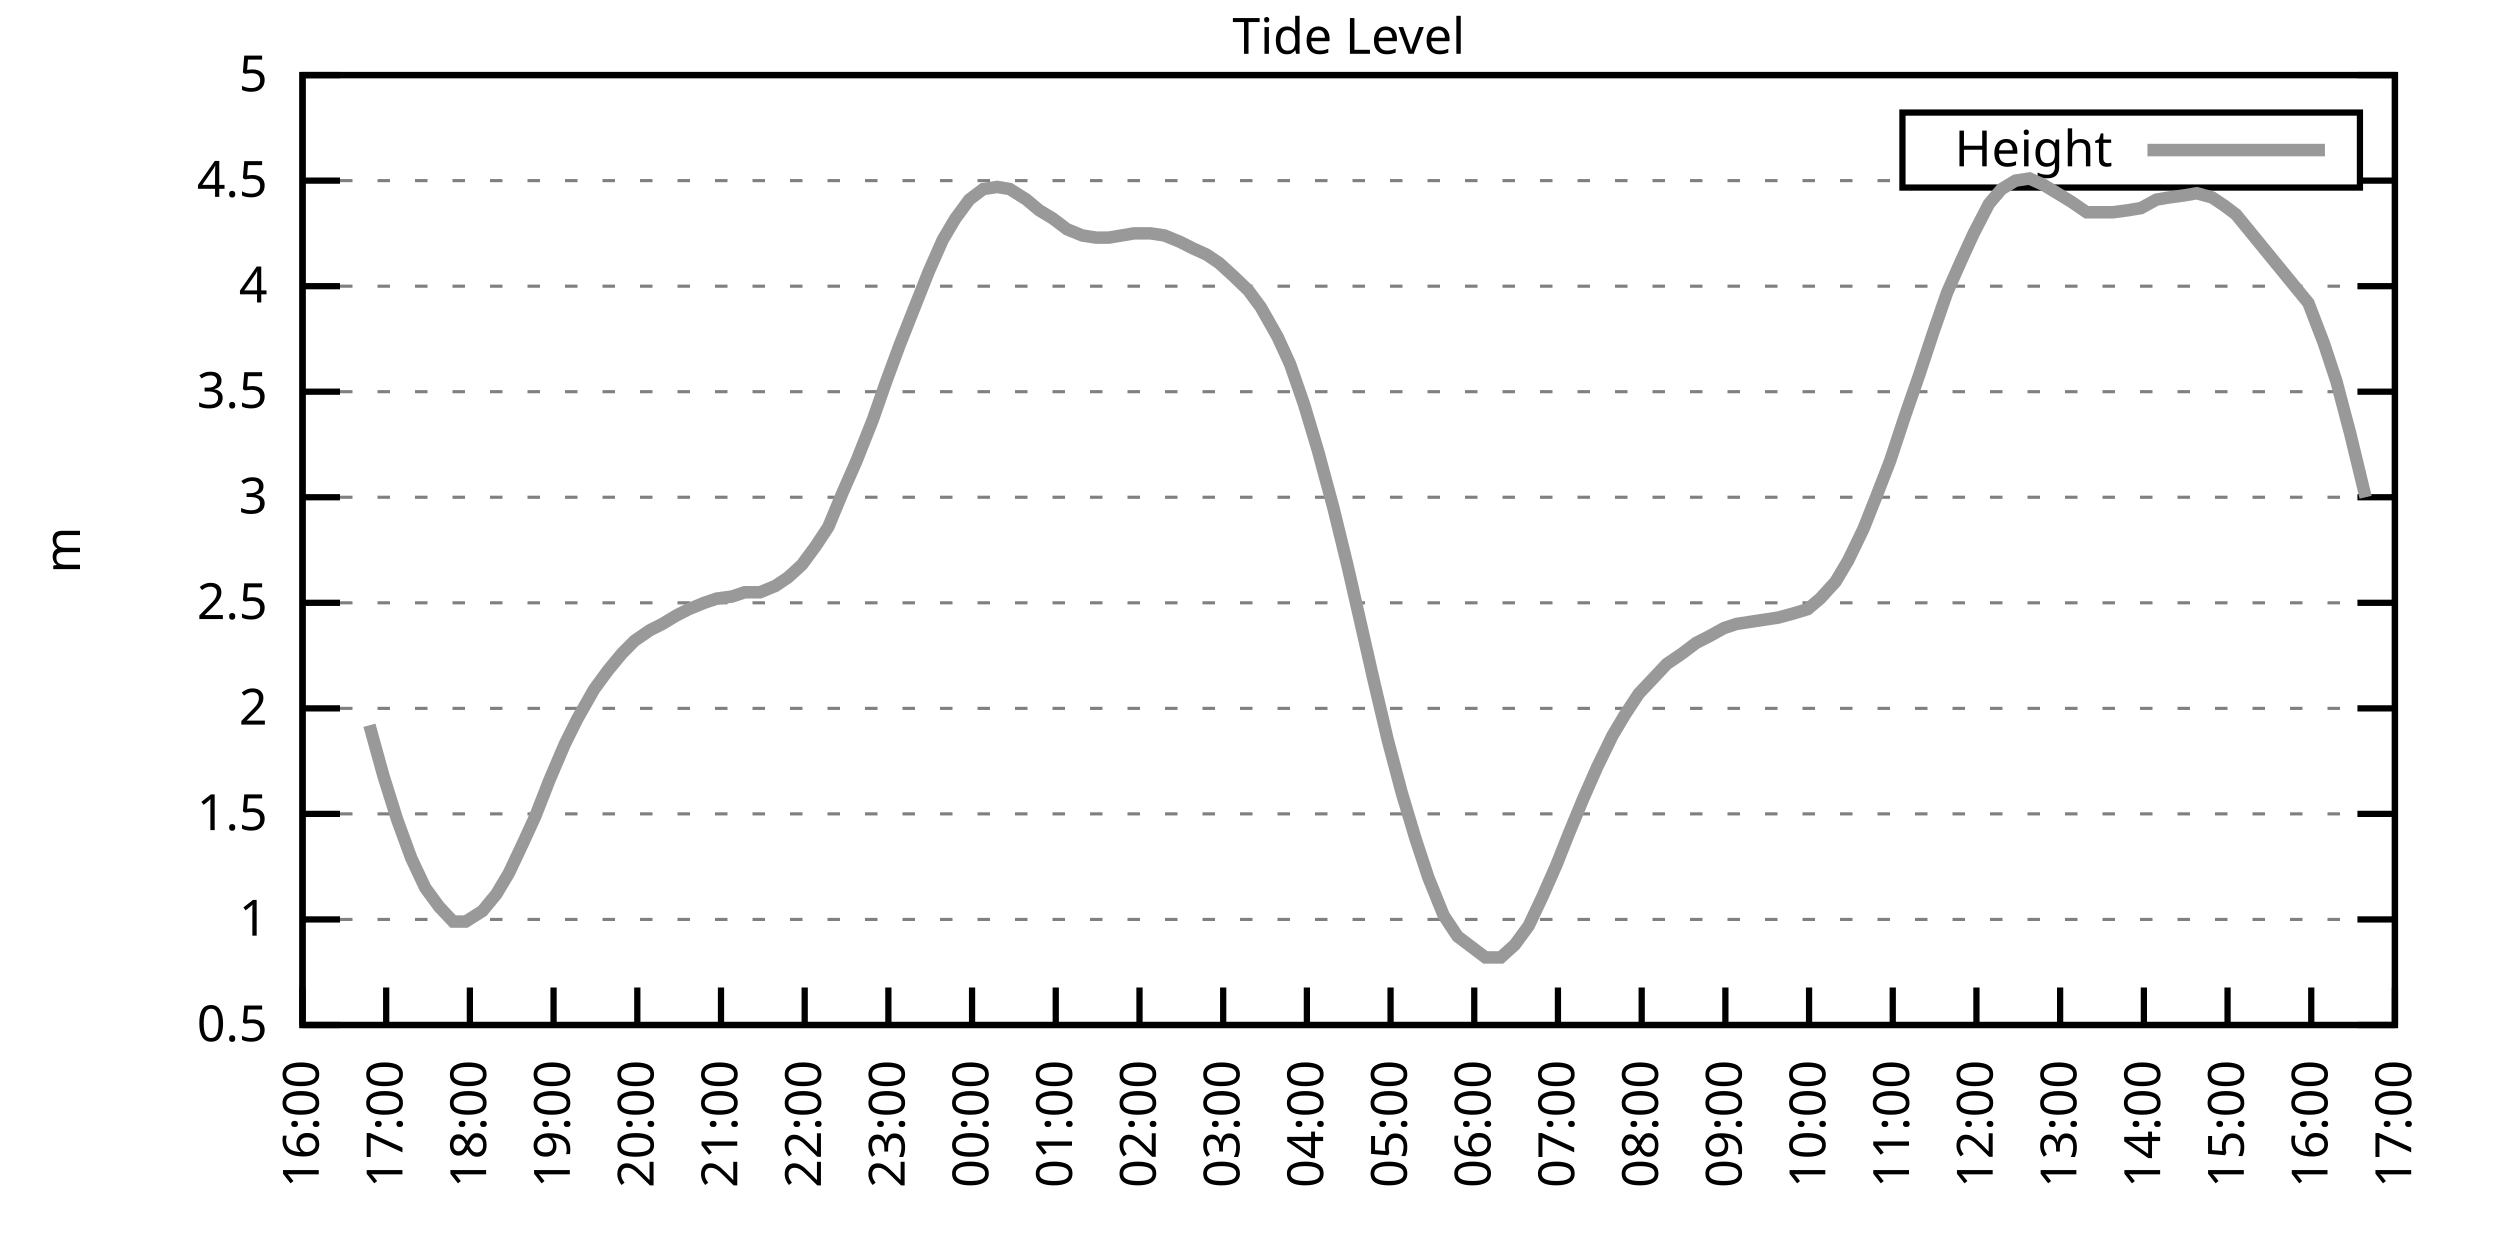
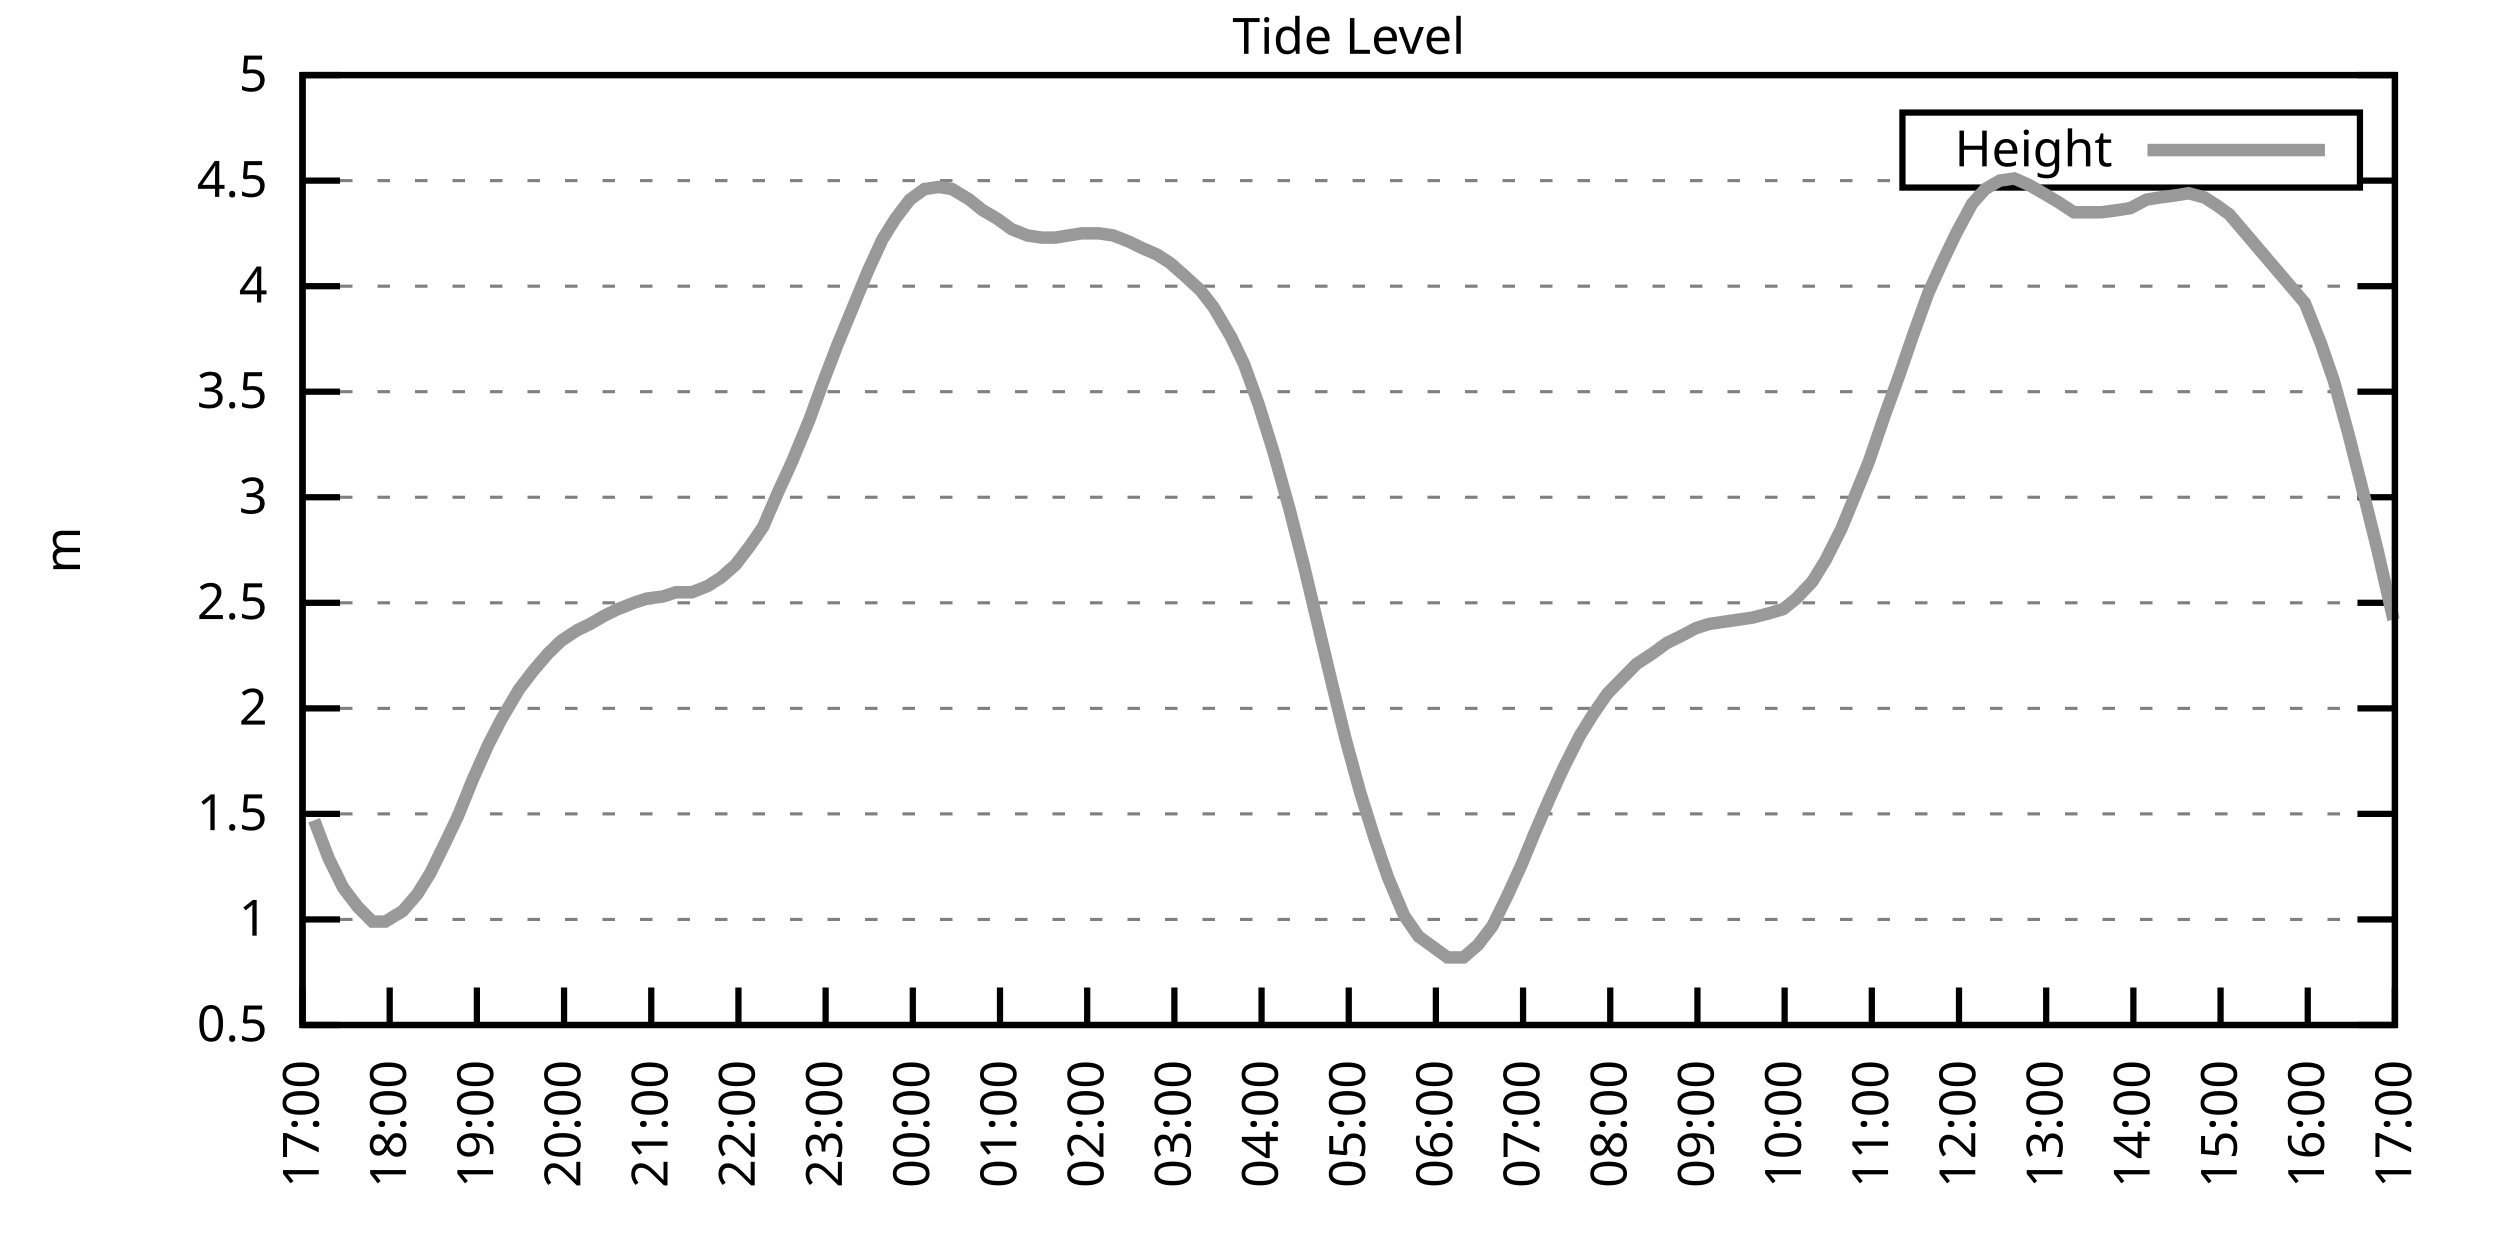
<svg xmlns="http://www.w3.org/2000/svg" xmlns:xlink="http://www.w3.org/1999/xlink" width="400" height="200" viewBox="0 0 400 200">
  <g id="gnuplot_canvas">
    <rect x="0" y="0" width="400" height="200" fill="none" />
    <defs>
      <circle id="gpDot" r="0.5" stroke-width="0.5" stroke="currentColor" />
      <path id="gpPt0" stroke-width="0.333" stroke="currentColor" d="M-1,0 h2 M0,-1 v2" />
      <path id="gpPt1" stroke-width="0.333" stroke="currentColor" d="M-1,-1 L1,1 M1,-1 L-1,1" />
      <path id="gpPt2" stroke-width="0.333" stroke="currentColor" d="M-1,0 L1,0 M0,-1 L0,1 M-1,-1 L1,1 M-1,1 L1,-1" />
      <rect id="gpPt3" stroke-width="0.333" stroke="currentColor" x="-1" y="-1" width="2" height="2" />
      <rect id="gpPt4" stroke-width="0.333" stroke="currentColor" fill="currentColor" x="-1" y="-1" width="2" height="2" />
      <circle id="gpPt5" stroke-width="0.333" stroke="currentColor" cx="0" cy="0" r="1" />
      <use xlink:href="#gpPt5" id="gpPt6" fill="currentColor" stroke="none" />
      <path id="gpPt7" stroke-width="0.333" stroke="currentColor" d="M0,-1.33 L-1.33,0.67 L1.33,0.67 z" />
      <use xlink:href="#gpPt7" id="gpPt8" fill="currentColor" stroke="none" />
      <use xlink:href="#gpPt7" id="gpPt9" stroke="currentColor" transform="rotate(180)" />
      <use xlink:href="#gpPt9" id="gpPt10" fill="currentColor" stroke="none" />
      <use xlink:href="#gpPt3" id="gpPt11" stroke="currentColor" transform="rotate(45)" />
      <use xlink:href="#gpPt11" id="gpPt12" fill="currentColor" stroke="none" />
      <path id="gpPt13" stroke-width="0.333" stroke="currentColor" d="M0,1.330 L1.265,0.411 L0.782,-1.067 L-0.782,-1.076 L-1.265,0.411 z" />
      <use xlink:href="#gpPt13" id="gpPt14" fill="currentColor" stroke="none" />
      <filter id="textbox" filterUnits="objectBoundingBox" x="0" y="0" height="1" width="1">
        <feFlood flood-color="white" flood-opacity="1" result="bgnd" />
        <feComposite in="SourceGraphic" in2="bgnd" operator="atop" />
      </filter>
      <filter id="greybox" filterUnits="objectBoundingBox" x="0" y="0" height="1" width="1">
        <feFlood flood-color="lightgrey" flood-opacity="1" result="grey" />
        <feComposite in="SourceGraphic" in2="grey" operator="atop" />
      </filter>
    </defs>
    <g fill="none" color="white" stroke="currentColor" stroke-width="1.00" stroke-linecap="butt" stroke-linejoin="miter">
</g>
    <g fill="none" color="black" stroke="currentColor" stroke-width="1.00" stroke-linecap="butt" stroke-linejoin="miter">
      <g stroke="none" shape-rendering="crispEdges">
        <polygon fill="rgb(255, 255, 255)" points="48.40,164.00 383.18,164.00 383.18,12.02 48.40,12.02 " />
      </g>
    </g>
    <g fill="none" color="black" stroke="currentColor" stroke-width="1.00" stroke-linecap="butt" stroke-linejoin="miter">
</g>
    <g fill="none" color="black" stroke="black" stroke-width="0.50" stroke-linecap="butt" stroke-linejoin="miter">
</g>
    <g fill="none" color="gray" stroke="currentColor" stroke-width="0.50" stroke-linecap="butt" stroke-linejoin="miter">
      <path stroke="gray" stroke-dasharray="2,4" class="gridline" d="M48.40,164.00 L383.19,164.00  " />
    </g>
    <g fill="none" color="gray" stroke="gray" stroke-width="1.00" stroke-linecap="butt" stroke-linejoin="miter">
</g>
    <g fill="none" color="black" stroke="currentColor" stroke-width="1.00" stroke-linecap="butt" stroke-linejoin="miter">
      <path stroke="black" d="M48.40,164.00 L54.40,164.00 M383.19,164.00 L377.19,164.00  " />
      <g transform="translate(42.80,166.60)" stroke="none" fill="black" font-family="Sans" font-size="8.00" text-anchor="end">
        <text>
          <tspan font-family="Sans"> 0.5</tspan>
        </text>
      </g>
    </g>
    <g fill="none" color="black" stroke="currentColor" stroke-width="1.00" stroke-linecap="butt" stroke-linejoin="miter">
</g>
    <g fill="none" color="black" stroke="black" stroke-width="0.50" stroke-linecap="butt" stroke-linejoin="miter">
</g>
    <g fill="none" color="gray" stroke="currentColor" stroke-width="0.50" stroke-linecap="butt" stroke-linejoin="miter">
      <path stroke="gray" stroke-dasharray="2,4" class="gridline" d="M48.40,147.11 L383.19,147.11  " />
    </g>
    <g fill="none" color="gray" stroke="gray" stroke-width="1.00" stroke-linecap="butt" stroke-linejoin="miter">
</g>
    <g fill="none" color="black" stroke="currentColor" stroke-width="1.00" stroke-linecap="butt" stroke-linejoin="miter">
      <path stroke="black" d="M48.40,147.11 L54.40,147.11 M383.19,147.11 L377.19,147.11  " />
      <g transform="translate(42.80,149.71)" stroke="none" fill="black" font-family="Sans" font-size="8.00" text-anchor="end">
        <text>
          <tspan font-family="Sans"> 1</tspan>
        </text>
      </g>
    </g>
    <g fill="none" color="black" stroke="currentColor" stroke-width="1.00" stroke-linecap="butt" stroke-linejoin="miter">
</g>
    <g fill="none" color="black" stroke="black" stroke-width="0.50" stroke-linecap="butt" stroke-linejoin="miter">
</g>
    <g fill="none" color="gray" stroke="currentColor" stroke-width="0.50" stroke-linecap="butt" stroke-linejoin="miter">
      <path stroke="gray" stroke-dasharray="2,4" class="gridline" d="M48.40,130.22 L383.19,130.22  " />
    </g>
    <g fill="none" color="gray" stroke="gray" stroke-width="1.00" stroke-linecap="butt" stroke-linejoin="miter">
</g>
    <g fill="none" color="black" stroke="currentColor" stroke-width="1.00" stroke-linecap="butt" stroke-linejoin="miter">
      <path stroke="black" d="M48.40,130.22 L54.40,130.22 M383.19,130.22 L377.19,130.22  " />
      <g transform="translate(42.80,132.82)" stroke="none" fill="black" font-family="Sans" font-size="8.00" text-anchor="end">
        <text>
          <tspan font-family="Sans"> 1.5</tspan>
        </text>
      </g>
    </g>
    <g fill="none" color="black" stroke="currentColor" stroke-width="1.00" stroke-linecap="butt" stroke-linejoin="miter">
</g>
    <g fill="none" color="black" stroke="black" stroke-width="0.50" stroke-linecap="butt" stroke-linejoin="miter">
</g>
    <g fill="none" color="gray" stroke="currentColor" stroke-width="0.50" stroke-linecap="butt" stroke-linejoin="miter">
      <path stroke="gray" stroke-dasharray="2,4" class="gridline" d="M48.40,113.34 L383.19,113.34  " />
    </g>
    <g fill="none" color="gray" stroke="gray" stroke-width="1.00" stroke-linecap="butt" stroke-linejoin="miter">
</g>
    <g fill="none" color="black" stroke="currentColor" stroke-width="1.00" stroke-linecap="butt" stroke-linejoin="miter">
      <path stroke="black" d="M48.40,113.34 L54.40,113.34 M383.19,113.34 L377.19,113.34  " />
      <g transform="translate(42.80,115.94)" stroke="none" fill="black" font-family="Sans" font-size="8.00" text-anchor="end">
        <text>
          <tspan font-family="Sans"> 2</tspan>
        </text>
      </g>
    </g>
    <g fill="none" color="black" stroke="currentColor" stroke-width="1.00" stroke-linecap="butt" stroke-linejoin="miter">
</g>
    <g fill="none" color="black" stroke="black" stroke-width="0.50" stroke-linecap="butt" stroke-linejoin="miter">
</g>
    <g fill="none" color="gray" stroke="currentColor" stroke-width="0.50" stroke-linecap="butt" stroke-linejoin="miter">
      <path stroke="gray" stroke-dasharray="2,4" class="gridline" d="M48.40,96.45 L383.19,96.45  " />
    </g>
    <g fill="none" color="gray" stroke="gray" stroke-width="1.00" stroke-linecap="butt" stroke-linejoin="miter">
</g>
    <g fill="none" color="black" stroke="currentColor" stroke-width="1.00" stroke-linecap="butt" stroke-linejoin="miter">
      <path stroke="black" d="M48.40,96.45 L54.40,96.45 M383.19,96.45 L377.19,96.45  " />
      <g transform="translate(42.80,99.05)" stroke="none" fill="black" font-family="Sans" font-size="8.00" text-anchor="end">
        <text>
          <tspan font-family="Sans"> 2.5</tspan>
        </text>
      </g>
    </g>
    <g fill="none" color="black" stroke="currentColor" stroke-width="1.00" stroke-linecap="butt" stroke-linejoin="miter">
</g>
    <g fill="none" color="black" stroke="black" stroke-width="0.50" stroke-linecap="butt" stroke-linejoin="miter">
</g>
    <g fill="none" color="gray" stroke="currentColor" stroke-width="0.50" stroke-linecap="butt" stroke-linejoin="miter">
      <path stroke="gray" stroke-dasharray="2,4" class="gridline" d="M48.40,79.56 L383.19,79.56  " />
    </g>
    <g fill="none" color="gray" stroke="gray" stroke-width="1.00" stroke-linecap="butt" stroke-linejoin="miter">
</g>
    <g fill="none" color="black" stroke="currentColor" stroke-width="1.00" stroke-linecap="butt" stroke-linejoin="miter">
      <path stroke="black" d="M48.40,79.56 L54.40,79.56 M383.19,79.56 L377.19,79.56  " />
      <g transform="translate(42.80,82.16)" stroke="none" fill="black" font-family="Sans" font-size="8.00" text-anchor="end">
        <text>
          <tspan font-family="Sans"> 3</tspan>
        </text>
      </g>
    </g>
    <g fill="none" color="black" stroke="currentColor" stroke-width="1.00" stroke-linecap="butt" stroke-linejoin="miter">
</g>
    <g fill="none" color="black" stroke="black" stroke-width="0.50" stroke-linecap="butt" stroke-linejoin="miter">
</g>
    <g fill="none" color="gray" stroke="currentColor" stroke-width="0.50" stroke-linecap="butt" stroke-linejoin="miter">
      <path stroke="gray" stroke-dasharray="2,4" class="gridline" d="M48.40,62.67 L383.19,62.67  " />
    </g>
    <g fill="none" color="gray" stroke="gray" stroke-width="1.00" stroke-linecap="butt" stroke-linejoin="miter">
</g>
    <g fill="none" color="black" stroke="currentColor" stroke-width="1.00" stroke-linecap="butt" stroke-linejoin="miter">
      <path stroke="black" d="M48.40,62.67 L54.40,62.67 M383.19,62.67 L377.19,62.67  " />
      <g transform="translate(42.80,65.27)" stroke="none" fill="black" font-family="Sans" font-size="8.00" text-anchor="end">
        <text>
          <tspan font-family="Sans"> 3.5</tspan>
        </text>
      </g>
    </g>
    <g fill="none" color="black" stroke="currentColor" stroke-width="1.00" stroke-linecap="butt" stroke-linejoin="miter">
</g>
    <g fill="none" color="black" stroke="black" stroke-width="0.50" stroke-linecap="butt" stroke-linejoin="miter">
</g>
    <g fill="none" color="gray" stroke="currentColor" stroke-width="0.50" stroke-linecap="butt" stroke-linejoin="miter">
      <path stroke="gray" stroke-dasharray="2,4" class="gridline" d="M48.40,45.79 L383.19,45.79  " />
    </g>
    <g fill="none" color="gray" stroke="gray" stroke-width="1.00" stroke-linecap="butt" stroke-linejoin="miter">
</g>
    <g fill="none" color="black" stroke="currentColor" stroke-width="1.00" stroke-linecap="butt" stroke-linejoin="miter">
      <path stroke="black" d="M48.40,45.79 L54.40,45.79 M383.19,45.79 L377.19,45.79  " />
      <g transform="translate(42.80,48.39)" stroke="none" fill="black" font-family="Sans" font-size="8.00" text-anchor="end">
        <text>
          <tspan font-family="Sans"> 4</tspan>
        </text>
      </g>
    </g>
    <g fill="none" color="black" stroke="currentColor" stroke-width="1.00" stroke-linecap="butt" stroke-linejoin="miter">
</g>
    <g fill="none" color="black" stroke="black" stroke-width="0.50" stroke-linecap="butt" stroke-linejoin="miter">
</g>
    <g fill="none" color="gray" stroke="currentColor" stroke-width="0.50" stroke-linecap="butt" stroke-linejoin="miter">
      <path stroke="gray" stroke-dasharray="2,4" class="gridline" d="M48.40,28.90 L304.39,28.90 M377.59,28.90 L383.19,28.90  " />
    </g>
    <g fill="none" color="gray" stroke="gray" stroke-width="1.00" stroke-linecap="butt" stroke-linejoin="miter">
</g>
    <g fill="none" color="black" stroke="currentColor" stroke-width="1.00" stroke-linecap="butt" stroke-linejoin="miter">
      <path stroke="black" d="M48.40,28.90 L54.40,28.90 M383.19,28.90 L377.19,28.90  " />
      <g transform="translate(42.80,31.50)" stroke="none" fill="black" font-family="Sans" font-size="8.00" text-anchor="end">
        <text>
          <tspan font-family="Sans"> 4.5</tspan>
        </text>
      </g>
    </g>
    <g fill="none" color="black" stroke="currentColor" stroke-width="1.00" stroke-linecap="butt" stroke-linejoin="miter">
</g>
    <g fill="none" color="black" stroke="black" stroke-width="0.50" stroke-linecap="butt" stroke-linejoin="miter">
</g>
    <g fill="none" color="gray" stroke="currentColor" stroke-width="0.50" stroke-linecap="butt" stroke-linejoin="miter">
      <path stroke="gray" stroke-dasharray="2,4" class="gridline" d="M48.40,12.01 L383.19,12.01  " />
    </g>
    <g fill="none" color="gray" stroke="gray" stroke-width="1.00" stroke-linecap="butt" stroke-linejoin="miter">
</g>
    <g fill="none" color="black" stroke="currentColor" stroke-width="1.00" stroke-linecap="butt" stroke-linejoin="miter">
      <path stroke="black" d="M48.40,12.01 L54.40,12.01 M383.19,12.01 L377.19,12.01  " />
      <g transform="translate(42.80,14.61)" stroke="none" fill="black" font-family="Sans" font-size="8.00" text-anchor="end">
        <text>
          <tspan font-family="Sans"> 5</tspan>
        </text>
      </g>
    </g>
    <g fill="none" color="black" stroke="currentColor" stroke-width="1.00" stroke-linecap="butt" stroke-linejoin="miter">
      <path stroke="black" d="M48.40,164.00 L48.40,158.00  " />
      <g transform="translate(51.00,169.60) rotate(270.00)" stroke="none" fill="black" font-family="Sans" font-size="8.00" text-anchor="end">
        <text>
-           <tspan font-family="Sans">16:00</tspan>
-         </text>
-       </g>
-     </g>
-     <g fill="none" color="black" stroke="currentColor" stroke-width="1.00" stroke-linecap="butt" stroke-linejoin="miter">
-       <path stroke="black" d="M61.79,164.00 L61.79,158.00  " />
-       <g transform="translate(64.39,169.60) rotate(270.00)" stroke="none" fill="black" font-family="Sans" font-size="8.00" text-anchor="end">
-         <text>
          <tspan font-family="Sans">17:00</tspan>
        </text>
      </g>
    </g>
    <g fill="none" color="black" stroke="currentColor" stroke-width="1.00" stroke-linecap="butt" stroke-linejoin="miter">
-       <path stroke="black" d="M75.18,164.00 L75.18,158.00  " />
-       <g transform="translate(77.78,169.60) rotate(270.00)" stroke="none" fill="black" font-family="Sans" font-size="8.00" text-anchor="end">
+       <path stroke="black" d="M62.35,164.00 L62.35,158.00  " />
+       <g transform="translate(64.95,169.60) rotate(270.00)" stroke="none" fill="black" font-family="Sans" font-size="8.00" text-anchor="end">
        <text>
          <tspan font-family="Sans">18:00</tspan>
        </text>
      </g>
    </g>
    <g fill="none" color="black" stroke="currentColor" stroke-width="1.00" stroke-linecap="butt" stroke-linejoin="miter">
-       <path stroke="black" d="M88.57,164.00 L88.57,158.00  " />
-       <g transform="translate(91.17,169.60) rotate(270.00)" stroke="none" fill="black" font-family="Sans" font-size="8.00" text-anchor="end">
+       <path stroke="black" d="M76.30,164.00 L76.30,158.00  " />
+       <g transform="translate(78.90,169.60) rotate(270.00)" stroke="none" fill="black" font-family="Sans" font-size="8.00" text-anchor="end">
        <text>
          <tspan font-family="Sans">19:00</tspan>
        </text>
      </g>
    </g>
    <g fill="none" color="black" stroke="currentColor" stroke-width="1.00" stroke-linecap="butt" stroke-linejoin="miter">
-       <path stroke="black" d="M101.97,164.00 L101.97,158.00  " />
-       <g transform="translate(104.57,169.60) rotate(270.00)" stroke="none" fill="black" font-family="Sans" font-size="8.00" text-anchor="end">
+       <path stroke="black" d="M90.25,164.00 L90.25,158.00  " />
+       <g transform="translate(92.85,169.60) rotate(270.00)" stroke="none" fill="black" font-family="Sans" font-size="8.00" text-anchor="end">
        <text>
          <tspan font-family="Sans">20:00</tspan>
        </text>
      </g>
    </g>
    <g fill="none" color="black" stroke="currentColor" stroke-width="1.00" stroke-linecap="butt" stroke-linejoin="miter">
-       <path stroke="black" d="M115.36,164.00 L115.36,158.00  " />
-       <g transform="translate(117.96,169.60) rotate(270.00)" stroke="none" fill="black" font-family="Sans" font-size="8.00" text-anchor="end">
+       <path stroke="black" d="M104.20,164.00 L104.20,158.00  " />
+       <g transform="translate(106.80,169.60) rotate(270.00)" stroke="none" fill="black" font-family="Sans" font-size="8.00" text-anchor="end">
        <text>
          <tspan font-family="Sans">21:00</tspan>
        </text>
      </g>
    </g>
    <g fill="none" color="black" stroke="currentColor" stroke-width="1.00" stroke-linecap="butt" stroke-linejoin="miter">
-       <path stroke="black" d="M128.75,164.00 L128.75,158.00  " />
-       <g transform="translate(131.35,169.60) rotate(270.00)" stroke="none" fill="black" font-family="Sans" font-size="8.00" text-anchor="end">
+       <path stroke="black" d="M118.15,164.00 L118.15,158.00  " />
+       <g transform="translate(120.75,169.60) rotate(270.00)" stroke="none" fill="black" font-family="Sans" font-size="8.00" text-anchor="end">
        <text>
          <tspan font-family="Sans">22:00</tspan>
        </text>
      </g>
    </g>
    <g fill="none" color="black" stroke="currentColor" stroke-width="1.00" stroke-linecap="butt" stroke-linejoin="miter">
-       <path stroke="black" d="M142.14,164.00 L142.14,158.00  " />
-       <g transform="translate(144.74,169.60) rotate(270.00)" stroke="none" fill="black" font-family="Sans" font-size="8.00" text-anchor="end">
+       <path stroke="black" d="M132.10,164.00 L132.10,158.00  " />
+       <g transform="translate(134.70,169.60) rotate(270.00)" stroke="none" fill="black" font-family="Sans" font-size="8.00" text-anchor="end">
        <text>
          <tspan font-family="Sans">23:00</tspan>
        </text>
      </g>
    </g>
    <g fill="none" color="black" stroke="currentColor" stroke-width="1.00" stroke-linecap="butt" stroke-linejoin="miter">
-       <path stroke="black" d="M155.53,164.00 L155.53,158.00  " />
-       <g transform="translate(158.13,169.60) rotate(270.00)" stroke="none" fill="black" font-family="Sans" font-size="8.00" text-anchor="end">
+       <path stroke="black" d="M146.05,164.00 L146.05,158.00  " />
+       <g transform="translate(148.65,169.60) rotate(270.00)" stroke="none" fill="black" font-family="Sans" font-size="8.00" text-anchor="end">
        <text>
          <tspan font-family="Sans">00:00</tspan>
        </text>
      </g>
    </g>
    <g fill="none" color="black" stroke="currentColor" stroke-width="1.00" stroke-linecap="butt" stroke-linejoin="miter">
-       <path stroke="black" d="M168.92,164.00 L168.92,158.00  " />
-       <g transform="translate(171.52,169.60) rotate(270.00)" stroke="none" fill="black" font-family="Sans" font-size="8.00" text-anchor="end">
+       <path stroke="black" d="M160.00,164.00 L160.00,158.00  " />
+       <g transform="translate(162.60,169.60) rotate(270.00)" stroke="none" fill="black" font-family="Sans" font-size="8.00" text-anchor="end">
        <text>
          <tspan font-family="Sans">01:00</tspan>
        </text>
      </g>
    </g>
    <g fill="none" color="black" stroke="currentColor" stroke-width="1.00" stroke-linecap="butt" stroke-linejoin="miter">
-       <path stroke="black" d="M182.32,164.00 L182.32,158.00  " />
-       <g transform="translate(184.92,169.60) rotate(270.00)" stroke="none" fill="black" font-family="Sans" font-size="8.00" text-anchor="end">
+       <path stroke="black" d="M173.95,164.00 L173.95,158.00  " />
+       <g transform="translate(176.55,169.60) rotate(270.00)" stroke="none" fill="black" font-family="Sans" font-size="8.00" text-anchor="end">
        <text>
          <tspan font-family="Sans">02:00</tspan>
        </text>
      </g>
    </g>
    <g fill="none" color="black" stroke="currentColor" stroke-width="1.00" stroke-linecap="butt" stroke-linejoin="miter">
-       <path stroke="black" d="M195.71,164.00 L195.71,158.00  " />
-       <g transform="translate(198.31,169.60) rotate(270.00)" stroke="none" fill="black" font-family="Sans" font-size="8.00" text-anchor="end">
+       <path stroke="black" d="M187.90,164.00 L187.90,158.00  " />
+       <g transform="translate(190.50,169.60) rotate(270.00)" stroke="none" fill="black" font-family="Sans" font-size="8.00" text-anchor="end">
        <text>
          <tspan font-family="Sans">03:00</tspan>
        </text>
      </g>
    </g>
    <g fill="none" color="black" stroke="currentColor" stroke-width="1.00" stroke-linecap="butt" stroke-linejoin="miter">
-       <path stroke="black" d="M209.10,164.00 L209.10,158.00  " />
-       <g transform="translate(211.70,169.60) rotate(270.00)" stroke="none" fill="black" font-family="Sans" font-size="8.00" text-anchor="end">
+       <path stroke="black" d="M201.85,164.00 L201.85,158.00  " />
+       <g transform="translate(204.45,169.60) rotate(270.00)" stroke="none" fill="black" font-family="Sans" font-size="8.00" text-anchor="end">
        <text>
          <tspan font-family="Sans">04:00</tspan>
        </text>
      </g>
    </g>
    <g fill="none" color="black" stroke="currentColor" stroke-width="1.00" stroke-linecap="butt" stroke-linejoin="miter">
-       <path stroke="black" d="M222.49,164.00 L222.49,158.00  " />
-       <g transform="translate(225.09,169.60) rotate(270.00)" stroke="none" fill="black" font-family="Sans" font-size="8.00" text-anchor="end">
+       <path stroke="black" d="M215.80,164.00 L215.80,158.00  " />
+       <g transform="translate(218.40,169.60) rotate(270.00)" stroke="none" fill="black" font-family="Sans" font-size="8.00" text-anchor="end">
        <text>
          <tspan font-family="Sans">05:00</tspan>
        </text>
      </g>
    </g>
    <g fill="none" color="black" stroke="currentColor" stroke-width="1.00" stroke-linecap="butt" stroke-linejoin="miter">
-       <path stroke="black" d="M235.88,164.00 L235.88,158.00  " />
-       <g transform="translate(238.48,169.60) rotate(270.00)" stroke="none" fill="black" font-family="Sans" font-size="8.00" text-anchor="end">
+       <path stroke="black" d="M229.74,164.00 L229.74,158.00  " />
+       <g transform="translate(232.34,169.60) rotate(270.00)" stroke="none" fill="black" font-family="Sans" font-size="8.00" text-anchor="end">
        <text>
          <tspan font-family="Sans">06:00</tspan>
        </text>
      </g>
    </g>
    <g fill="none" color="black" stroke="currentColor" stroke-width="1.00" stroke-linecap="butt" stroke-linejoin="miter">
-       <path stroke="black" d="M249.27,164.00 L249.27,158.00  " />
-       <g transform="translate(251.87,169.60) rotate(270.00)" stroke="none" fill="black" font-family="Sans" font-size="8.00" text-anchor="end">
+       <path stroke="black" d="M243.69,164.00 L243.69,158.00  " />
+       <g transform="translate(246.29,169.60) rotate(270.00)" stroke="none" fill="black" font-family="Sans" font-size="8.00" text-anchor="end">
        <text>
          <tspan font-family="Sans">07:00</tspan>
        </text>
      </g>
    </g>
    <g fill="none" color="black" stroke="currentColor" stroke-width="1.00" stroke-linecap="butt" stroke-linejoin="miter">
-       <path stroke="black" d="M262.67,164.00 L262.67,158.00  " />
-       <g transform="translate(265.27,169.60) rotate(270.00)" stroke="none" fill="black" font-family="Sans" font-size="8.00" text-anchor="end">
+       <path stroke="black" d="M257.64,164.00 L257.64,158.00  " />
+       <g transform="translate(260.24,169.60) rotate(270.00)" stroke="none" fill="black" font-family="Sans" font-size="8.00" text-anchor="end">
        <text>
          <tspan font-family="Sans">08:00</tspan>
        </text>
      </g>
    </g>
    <g fill="none" color="black" stroke="currentColor" stroke-width="1.00" stroke-linecap="butt" stroke-linejoin="miter">
-       <path stroke="black" d="M276.06,164.00 L276.06,158.00  " />
-       <g transform="translate(278.66,169.60) rotate(270.00)" stroke="none" fill="black" font-family="Sans" font-size="8.00" text-anchor="end">
+       <path stroke="black" d="M271.59,164.00 L271.59,158.00  " />
+       <g transform="translate(274.19,169.60) rotate(270.00)" stroke="none" fill="black" font-family="Sans" font-size="8.00" text-anchor="end">
        <text>
          <tspan font-family="Sans">09:00</tspan>
        </text>
      </g>
    </g>
    <g fill="none" color="black" stroke="currentColor" stroke-width="1.00" stroke-linecap="butt" stroke-linejoin="miter">
-       <path stroke="black" d="M289.45,164.00 L289.45,158.00  " />
-       <g transform="translate(292.05,169.60) rotate(270.00)" stroke="none" fill="black" font-family="Sans" font-size="8.00" text-anchor="end">
+       <path stroke="black" d="M285.54,164.00 L285.54,158.00  " />
+       <g transform="translate(288.14,169.60) rotate(270.00)" stroke="none" fill="black" font-family="Sans" font-size="8.00" text-anchor="end">
        <text>
          <tspan font-family="Sans">10:00</tspan>
        </text>
      </g>
    </g>
    <g fill="none" color="black" stroke="currentColor" stroke-width="1.00" stroke-linecap="butt" stroke-linejoin="miter">
-       <path stroke="black" d="M302.84,164.00 L302.84,158.00  " />
-       <g transform="translate(305.44,169.60) rotate(270.00)" stroke="none" fill="black" font-family="Sans" font-size="8.00" text-anchor="end">
+       <path stroke="black" d="M299.49,164.00 L299.49,158.00  " />
+       <g transform="translate(302.09,169.60) rotate(270.00)" stroke="none" fill="black" font-family="Sans" font-size="8.00" text-anchor="end">
        <text>
          <tspan font-family="Sans">11:00</tspan>
        </text>
      </g>
    </g>
    <g fill="none" color="black" stroke="currentColor" stroke-width="1.00" stroke-linecap="butt" stroke-linejoin="miter">
-       <path stroke="black" d="M316.23,164.00 L316.23,158.00  " />
-       <g transform="translate(318.83,169.60) rotate(270.00)" stroke="none" fill="black" font-family="Sans" font-size="8.00" text-anchor="end">
+       <path stroke="black" d="M313.44,164.00 L313.44,158.00  " />
+       <g transform="translate(316.04,169.60) rotate(270.00)" stroke="none" fill="black" font-family="Sans" font-size="8.00" text-anchor="end">
        <text>
          <tspan font-family="Sans">12:00</tspan>
        </text>
      </g>
    </g>
    <g fill="none" color="black" stroke="currentColor" stroke-width="1.00" stroke-linecap="butt" stroke-linejoin="miter">
-       <path stroke="black" d="M329.62,164.00 L329.62,158.00  " />
-       <g transform="translate(332.22,169.60) rotate(270.00)" stroke="none" fill="black" font-family="Sans" font-size="8.00" text-anchor="end">
+       <path stroke="black" d="M327.39,164.00 L327.39,158.00  " />
+       <g transform="translate(329.99,169.60) rotate(270.00)" stroke="none" fill="black" font-family="Sans" font-size="8.00" text-anchor="end">
        <text>
          <tspan font-family="Sans">13:00</tspan>
        </text>
      </g>
    </g>
    <g fill="none" color="black" stroke="currentColor" stroke-width="1.00" stroke-linecap="butt" stroke-linejoin="miter">
-       <path stroke="black" d="M343.02,164.00 L343.02,158.00  " />
-       <g transform="translate(345.62,169.60) rotate(270.00)" stroke="none" fill="black" font-family="Sans" font-size="8.00" text-anchor="end">
+       <path stroke="black" d="M341.34,164.00 L341.34,158.00  " />
+       <g transform="translate(343.94,169.60) rotate(270.00)" stroke="none" fill="black" font-family="Sans" font-size="8.00" text-anchor="end">
        <text>
          <tspan font-family="Sans">14:00</tspan>
        </text>
      </g>
    </g>
    <g fill="none" color="black" stroke="currentColor" stroke-width="1.00" stroke-linecap="butt" stroke-linejoin="miter">
-       <path stroke="black" d="M356.41,164.00 L356.41,158.00  " />
-       <g transform="translate(359.01,169.60) rotate(270.00)" stroke="none" fill="black" font-family="Sans" font-size="8.00" text-anchor="end">
+       <path stroke="black" d="M355.29,164.00 L355.29,158.00  " />
+       <g transform="translate(357.89,169.60) rotate(270.00)" stroke="none" fill="black" font-family="Sans" font-size="8.00" text-anchor="end">
        <text>
          <tspan font-family="Sans">15:00</tspan>
        </text>
      </g>
    </g>
    <g fill="none" color="black" stroke="currentColor" stroke-width="1.00" stroke-linecap="butt" stroke-linejoin="miter">
-       <path stroke="black" d="M369.80,164.00 L369.80,158.00  " />
-       <g transform="translate(372.40,169.60) rotate(270.00)" stroke="none" fill="black" font-family="Sans" font-size="8.00" text-anchor="end">
+       <path stroke="black" d="M369.24,164.00 L369.24,158.00  " />
+       <g transform="translate(371.84,169.60) rotate(270.00)" stroke="none" fill="black" font-family="Sans" font-size="8.00" text-anchor="end">
        <text>
          <tspan font-family="Sans">16:00</tspan>
        </text>
      </g>
    </g>
    <g fill="none" color="black" stroke="currentColor" stroke-width="1.00" stroke-linecap="butt" stroke-linejoin="miter">
      <path stroke="black" d="M383.19,164.00 L383.19,158.00  " />
      <g transform="translate(385.79,169.60) rotate(270.00)" stroke="none" fill="black" font-family="Sans" font-size="8.00" text-anchor="end">
        <text>
          <tspan font-family="Sans">17:00</tspan>
        </text>
      </g>
    </g>
    <g fill="none" color="black" stroke="currentColor" stroke-width="1.00" stroke-linecap="butt" stroke-linejoin="miter">
</g>
    <g fill="none" color="black" stroke="currentColor" stroke-width="1.00" stroke-linecap="butt" stroke-linejoin="miter">
      <path stroke="black" d="M48.40,12.01 L48.40,164.00 L383.19,164.00 L383.19,12.01 L48.40,12.01 Z  " />
    </g>
    <g fill="none" color="black" stroke="currentColor" stroke-width="1.00" stroke-linecap="butt" stroke-linejoin="miter">
</g>
    <g fill="none" color="black" stroke="currentColor" stroke-width="1.00" stroke-linecap="butt" stroke-linejoin="miter">
      <path stroke="black" d="M304.39,30.01 L304.39,18.01 L377.59,18.01 L377.59,30.01 L304.39,30.01 Z  " />
    </g>
    <g id="Tide_level_plot_1">
      <g fill="none" color="white" stroke="black" stroke-width="2.00" stroke-linecap="butt" stroke-linejoin="miter">
</g>
      <g fill="none" color="black" stroke="currentColor" stroke-width="2.00" stroke-linecap="butt" stroke-linejoin="miter">
        <g transform="translate(337.99,26.61)" stroke="none" fill="black" font-family="Sans" font-size="8.00" text-anchor="end">
          <text>
            <tspan font-family="Sans">Height</tspan>
          </text>
        </g>
      </g>
      <g fill="none" color="black" stroke="currentColor" stroke-width="2.00" stroke-linecap="butt" stroke-linejoin="miter">
-         <path stroke="rgb(153, 153, 153)" d="M343.59,24.01 L371.99,24.01 M59.11,116.04 L61.35,124.14 L63.58,131.24 L65.81,137.32 L68.04,142.05 L70.27,145.09   L72.50,147.45 L74.51,147.45 L77.19,145.76 L79.42,143.06 L81.43,139.68 L83.66,134.95 L85.67,130.56 L87.91,124.82   L90.36,119.08 L92.37,115.03 L95.05,110.30 L97.28,107.26 L99.51,104.56 L101.52,102.53 L103.98,100.84 L105.98,99.83   L108.22,98.48 L110.22,97.46 L112.68,96.45 L114.69,95.77 L117.14,95.44 L119.15,94.76 L121.61,94.76 L124.06,93.75   L126.07,92.40 L128.30,90.37 L130.54,87.33 L132.54,84.29 L134.78,78.89 L137.01,73.82 L139.69,67.06 L141.69,61.32   L143.93,55.24 L148.61,43.42 L150.85,38.35 L152.85,34.98 L155.09,31.94 L157.32,30.25 L159.55,29.91 L161.56,30.25   L164.24,31.94 L166.25,33.63 L168.48,34.98 L170.71,36.67 L173.17,37.68 L175.40,38.02 L177.41,38.02 L179.41,37.68   L181.42,37.34 L184.10,37.34 L186.33,37.68 L188.79,38.69 L190.80,39.71 L193.03,40.72 L195.04,42.07 L197.27,44.10   L199.73,46.46 L201.73,49.16 L204.41,53.89 L206.42,58.28 L208.65,64.70 L210.88,72.13 L213.34,81.25 L215.57,90.37   L217.58,99.15 L219.81,108.95 L222.04,118.40 L224.28,126.85 L226.51,134.28 L228.52,140.36 L230.97,146.44 L233.20,149.81   L237.67,153.19 L240.12,153.19 L242.36,151.17 L244.59,148.13 L246.82,143.40 L249.05,138.33 L251.06,133.26 L253.29,127.86   L255.52,122.79 L257.98,117.73 L259.99,114.35 L262.22,110.97 L264.45,108.61 L266.68,106.24 L269.14,104.56 L271.37,102.87   L273.38,101.85 L275.83,100.50 L277.84,99.83 L280.07,99.49 L282.31,99.15 L284.54,98.81 L286.99,98.14 L289.23,97.46   L291.23,95.77 L293.69,93.07 L295.70,89.69 L298.15,84.63 L300.16,79.56 L302.39,73.82 L304.85,66.39 L307.08,59.97   L309.31,53.22 L311.54,46.80 L313.78,41.73 L315.79,37.34 L318.24,32.61 L320.25,30.25 L322.48,28.90 L324.71,28.56   L326.95,29.57 L329.18,30.92 L331.41,32.28 L333.86,33.96 L335.87,33.96 L338.10,33.96 L340.56,33.63 L342.57,33.29   L345.02,31.94 L347.03,31.60 L349.49,31.26 L351.50,30.92 L353.95,31.60 L355.96,32.95 L357.75,34.30 L369.35,48.49   L371.81,54.90 L373.82,60.98 L376.05,69.43 L378.50,79.56  " />
+         <path stroke="rgb(153, 153, 153)" d="M343.59,24.01 L371.99,24.01 M50.26,131.24 L52.58,137.32 L54.91,142.05 L57.23,145.09 L59.56,147.45 L61.65,147.45   L64.44,145.76 L66.77,143.06 L68.86,139.68 L71.18,134.95 L73.28,130.56 L75.60,124.82 L78.16,119.08 L80.25,115.03   L83.04,110.30 L85.37,107.26 L87.69,104.56 L89.78,102.53 L92.34,100.84 L94.43,99.83 L96.76,98.48 L98.85,97.46   L101.41,96.45 L103.50,95.77 L106.06,95.44 L108.15,94.76 L110.71,94.76 L113.27,93.75 L115.36,92.40 L117.68,90.37   L120.01,87.33 L122.10,84.29 L124.43,78.89 L126.75,73.82 L129.54,67.06 L131.63,61.32 L133.96,55.24 L138.84,43.42   L141.16,38.35 L143.26,34.98 L145.58,31.94 L147.91,30.25 L150.23,29.91 L152.32,30.25 L155.11,31.94 L157.21,33.63   L159.53,34.98 L161.86,36.67 L164.41,37.68 L166.74,38.02 L168.83,38.02 L170.92,37.68 L173.02,37.34 L175.81,37.34   L178.13,37.68 L180.69,38.69 L182.78,39.71 L185.11,40.72 L187.20,42.07 L189.52,44.10 L192.08,46.46 L194.17,49.16   L196.96,53.89 L199.06,58.28 L201.38,64.70 L203.71,72.13 L206.26,81.25 L208.59,90.37 L210.68,99.15 L213.01,108.95   L215.33,118.40 L217.65,126.85 L219.98,134.28 L222.07,140.36 L224.63,146.44 L226.95,149.81 L231.60,153.19 L234.16,153.19   L236.49,151.17 L238.81,148.13 L241.14,143.40 L243.46,138.33 L245.55,133.26 L247.88,127.86 L250.20,122.79 L252.76,117.73   L254.85,114.35 L257.18,110.97 L259.50,108.61 L261.83,106.24 L264.39,104.56 L266.71,102.87 L268.80,101.85 L271.36,100.50   L273.45,99.83 L275.78,99.49 L278.10,99.15 L280.43,98.81 L282.99,98.14 L285.31,97.46 L287.40,95.77 L289.96,93.07   L292.05,89.69 L294.61,84.63 L296.70,79.56 L299.03,73.82 L301.58,66.39 L303.91,59.97 L306.23,53.22 L308.56,46.80   L310.88,41.73 L312.98,37.34 L315.53,32.61 L317.63,30.25 L319.95,28.90 L322.28,28.56 L324.60,29.57 L326.93,30.92   L329.25,32.28 L331.81,33.96 L333.90,33.96 L336.23,33.96 L338.78,33.63 L340.88,33.29 L343.43,31.94 L345.53,31.60   L348.08,31.26 L350.18,30.92 L352.73,31.60 L354.83,32.95 L356.69,34.30 L368.78,48.49 L371.33,54.90 L373.43,60.98   L375.75,69.43 L378.31,79.56 L380.40,88.00 L382.96,99.15  " />
      </g>
    </g>
    <g fill="none" color="black" stroke="currentColor" stroke-width="2.00" stroke-linecap="butt" stroke-linejoin="miter">
</g>
    <g fill="none" color="black" stroke="black" stroke-width="1.00" stroke-linecap="butt" stroke-linejoin="miter">
</g>
    <g fill="none" color="black" stroke="currentColor" stroke-width="1.00" stroke-linecap="butt" stroke-linejoin="miter">
      <path stroke="black" d="M48.40,12.01 L48.40,164.00 L383.19,164.00 L383.19,12.01 L48.40,12.01 Z  " />
      <g transform="translate(12.80,88.01) rotate(270.00)" stroke="none" fill="black" font-family="Sans" font-size="8.00" text-anchor="middle">
        <text>
          <tspan font-family="Sans">m</tspan>
        </text>
      </g>
    </g>
    <g fill="none" color="black" stroke="currentColor" stroke-width="1.00" stroke-linecap="butt" stroke-linejoin="miter">
</g>
    <g fill="none" color="black" stroke="currentColor" stroke-width="1.00" stroke-linecap="butt" stroke-linejoin="miter">
      <g transform="translate(215.79,8.61)" stroke="none" fill="black" font-family="Sans" font-size="8.00" text-anchor="middle">
        <text>
          <tspan font-family="Sans">Tide Level</tspan>
        </text>
      </g>
    </g>
    <g fill="none" color="black" stroke="currentColor" stroke-width="1.00" stroke-linecap="butt" stroke-linejoin="miter">
</g>
  </g>
</svg>
